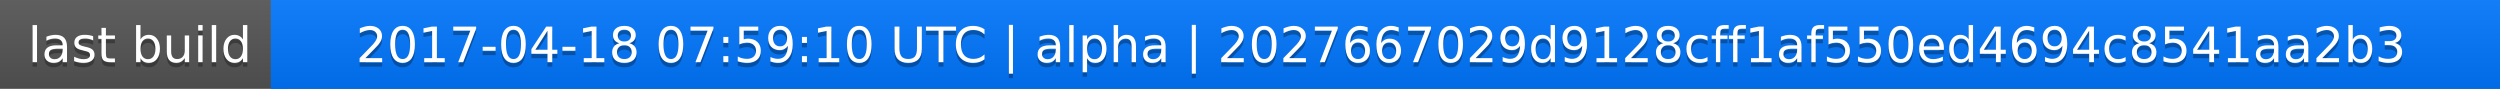
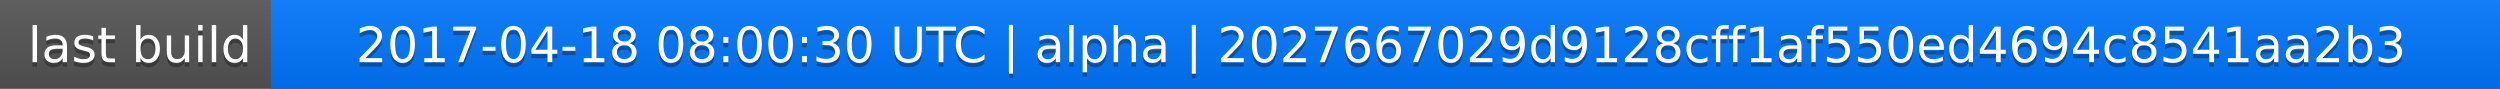
<svg xmlns="http://www.w3.org/2000/svg" width="563" height="20">
  <linearGradient id="a" x2="0" y2="100%">
    <stop offset="0" stop-color="#bbb" stop-opacity=".1" />
    <stop offset="1" stop-opacity=".1" />
  </linearGradient>
  <rect rx="0" width="563" height="20" fill="#555" />
  <rect rx="0" x="61" width="502" height="20" fill="#07f" />
  <path fill="#07f" d="M61 0h4v20h-4z" />
  <rect rx="0" width="563" height="20" fill="url(#a)" />
  <g fill="#fff" text-anchor="middle" font-family="DejaVu Sans,Verdana,Geneva,sans-serif" font-size="11">
    <text x="31.5" y="15" fill="#010101" fill-opacity=".3">last build</text>
    <text x="31.5" y="14">last build</text>
-     <text x="311" y="15" fill="#010101" fill-opacity=".3">2017-04-18 07:59:10 UTC | alpha | 2027667029d9128cff1af550ed4694c8541aa2b3</text>
-     <text x="311" y="14">2017-04-18 07:59:10 UTC | alpha | 2027667029d9128cff1af550ed4694c8541aa2b3</text>
+     <text x="311" y="15" fill="#010101" fill-opacity=".3">2017-04-18 08:00:30 UTC | alpha | 2027667029d9128cff1af550ed4694c8541aa2b3</text>
+     <text x="311" y="14">2017-04-18 08:00:30 UTC | alpha | 2027667029d9128cff1af550ed4694c8541aa2b3</text>
  </g>
</svg>
